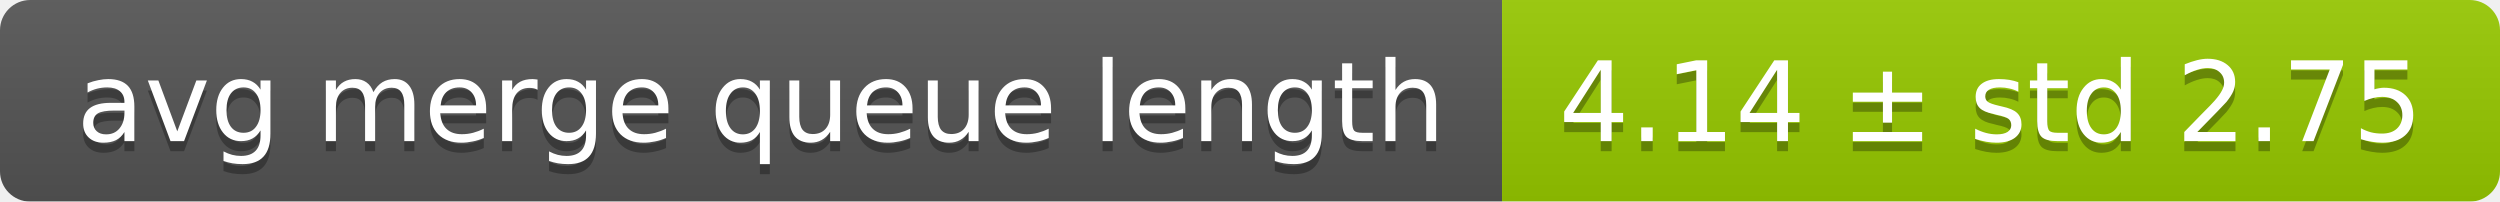
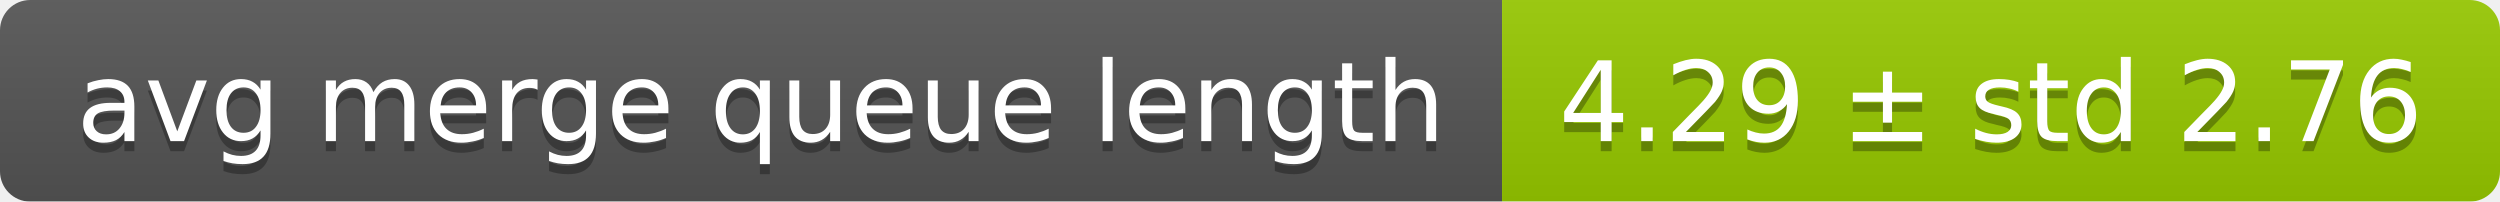
<svg xmlns="http://www.w3.org/2000/svg" width="248" height="20">
  <linearGradient id="smooth" x2="0" y2="100%">
    <stop offset="0" stop-color="#bbb" stop-opacity=".1" />
    <stop offset="1" stop-opacity=".1" />
  </linearGradient>
  <mask id="round">
    <rect width="248" height="20" rx="3" fill="#fff" />
  </mask>
  <g mask="url(#round)">
    <rect width="149" height="20" fill="#555" />
    <rect x="149" width="99" height="20" fill="#97ca00" />
    <rect width="248" height="20" fill="url(#smooth)" />
  </g>
  <g fill="#fff" text-anchor="middle" font-family="DejaVu Sans,Verdana,Geneva,sans-serif" font-size="11">
    <text x="75.5" y="15" fill="#010101" fill-opacity=".3">avg merge queue length</text>
    <text x="75.5" y="14">avg merge queue length</text>
-     <text x="197.5" y="15" fill="#010101" fill-opacity=".3">4.14 ± std 2.75</text>
-     <text x="197.5" y="14">4.14 ± std 2.75</text>
+     <text x="197.5" y="15" fill="#010101" fill-opacity=".3">4.29 ± std 2.76</text>
+     <text x="197.5" y="14">4.29 ± std 2.76</text>
  </g>
</svg>
